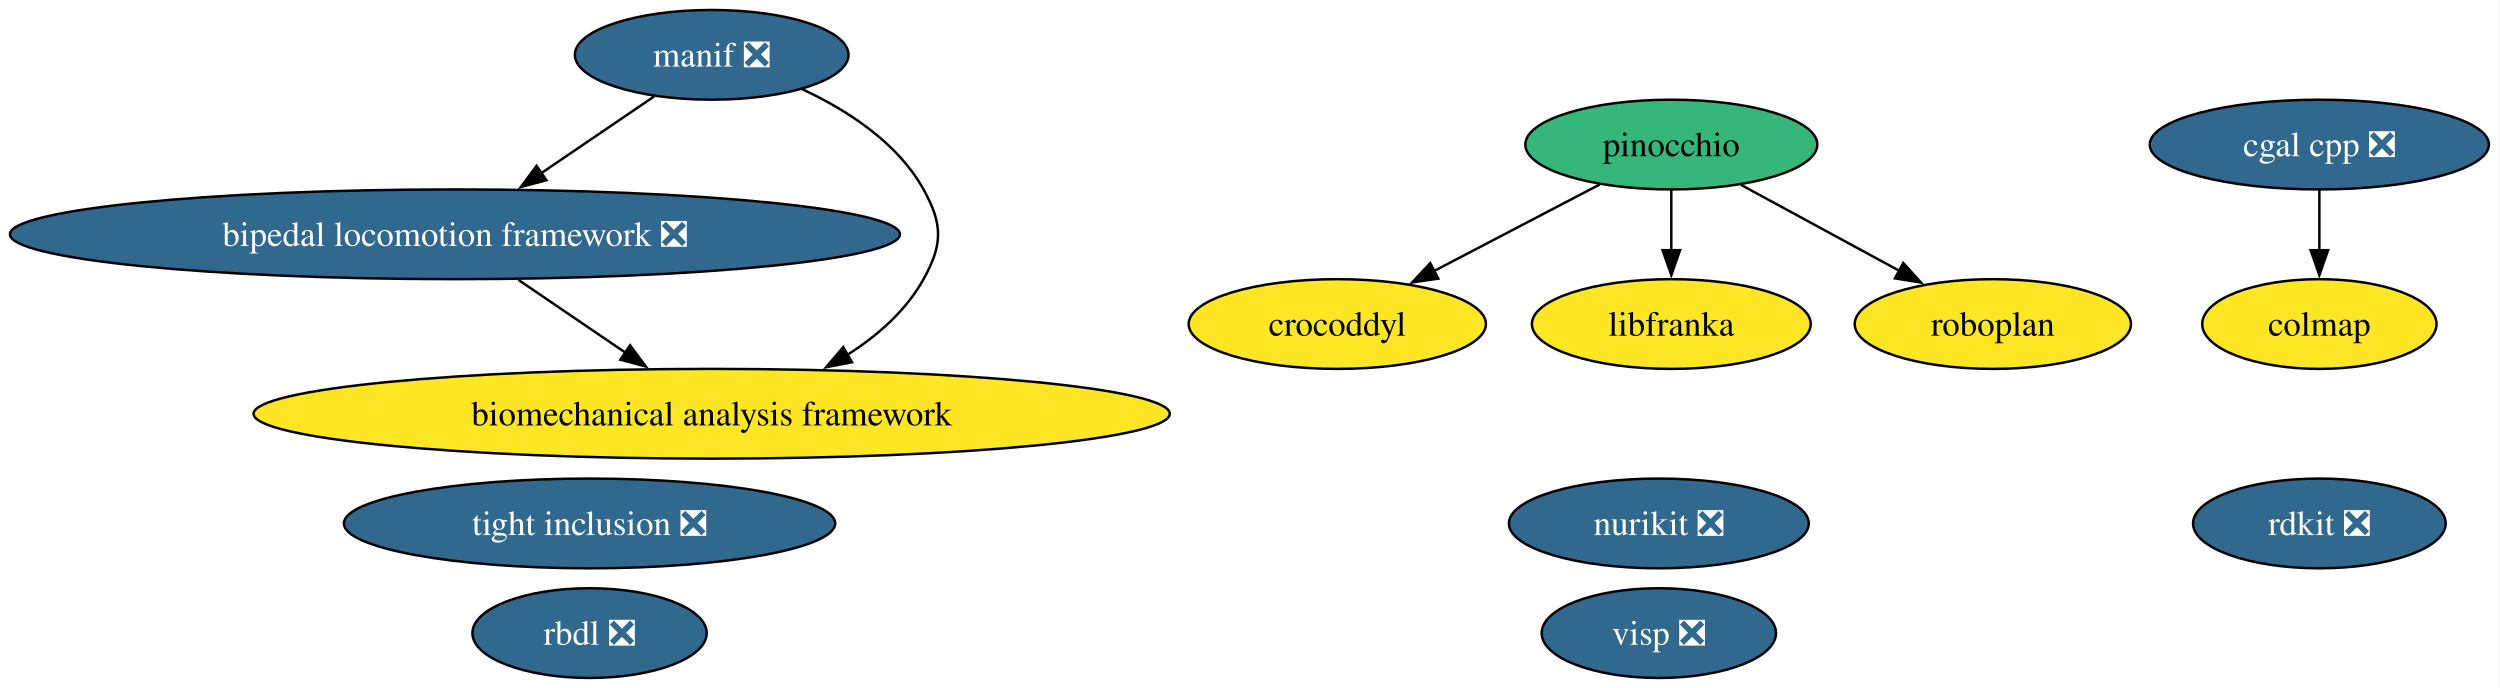
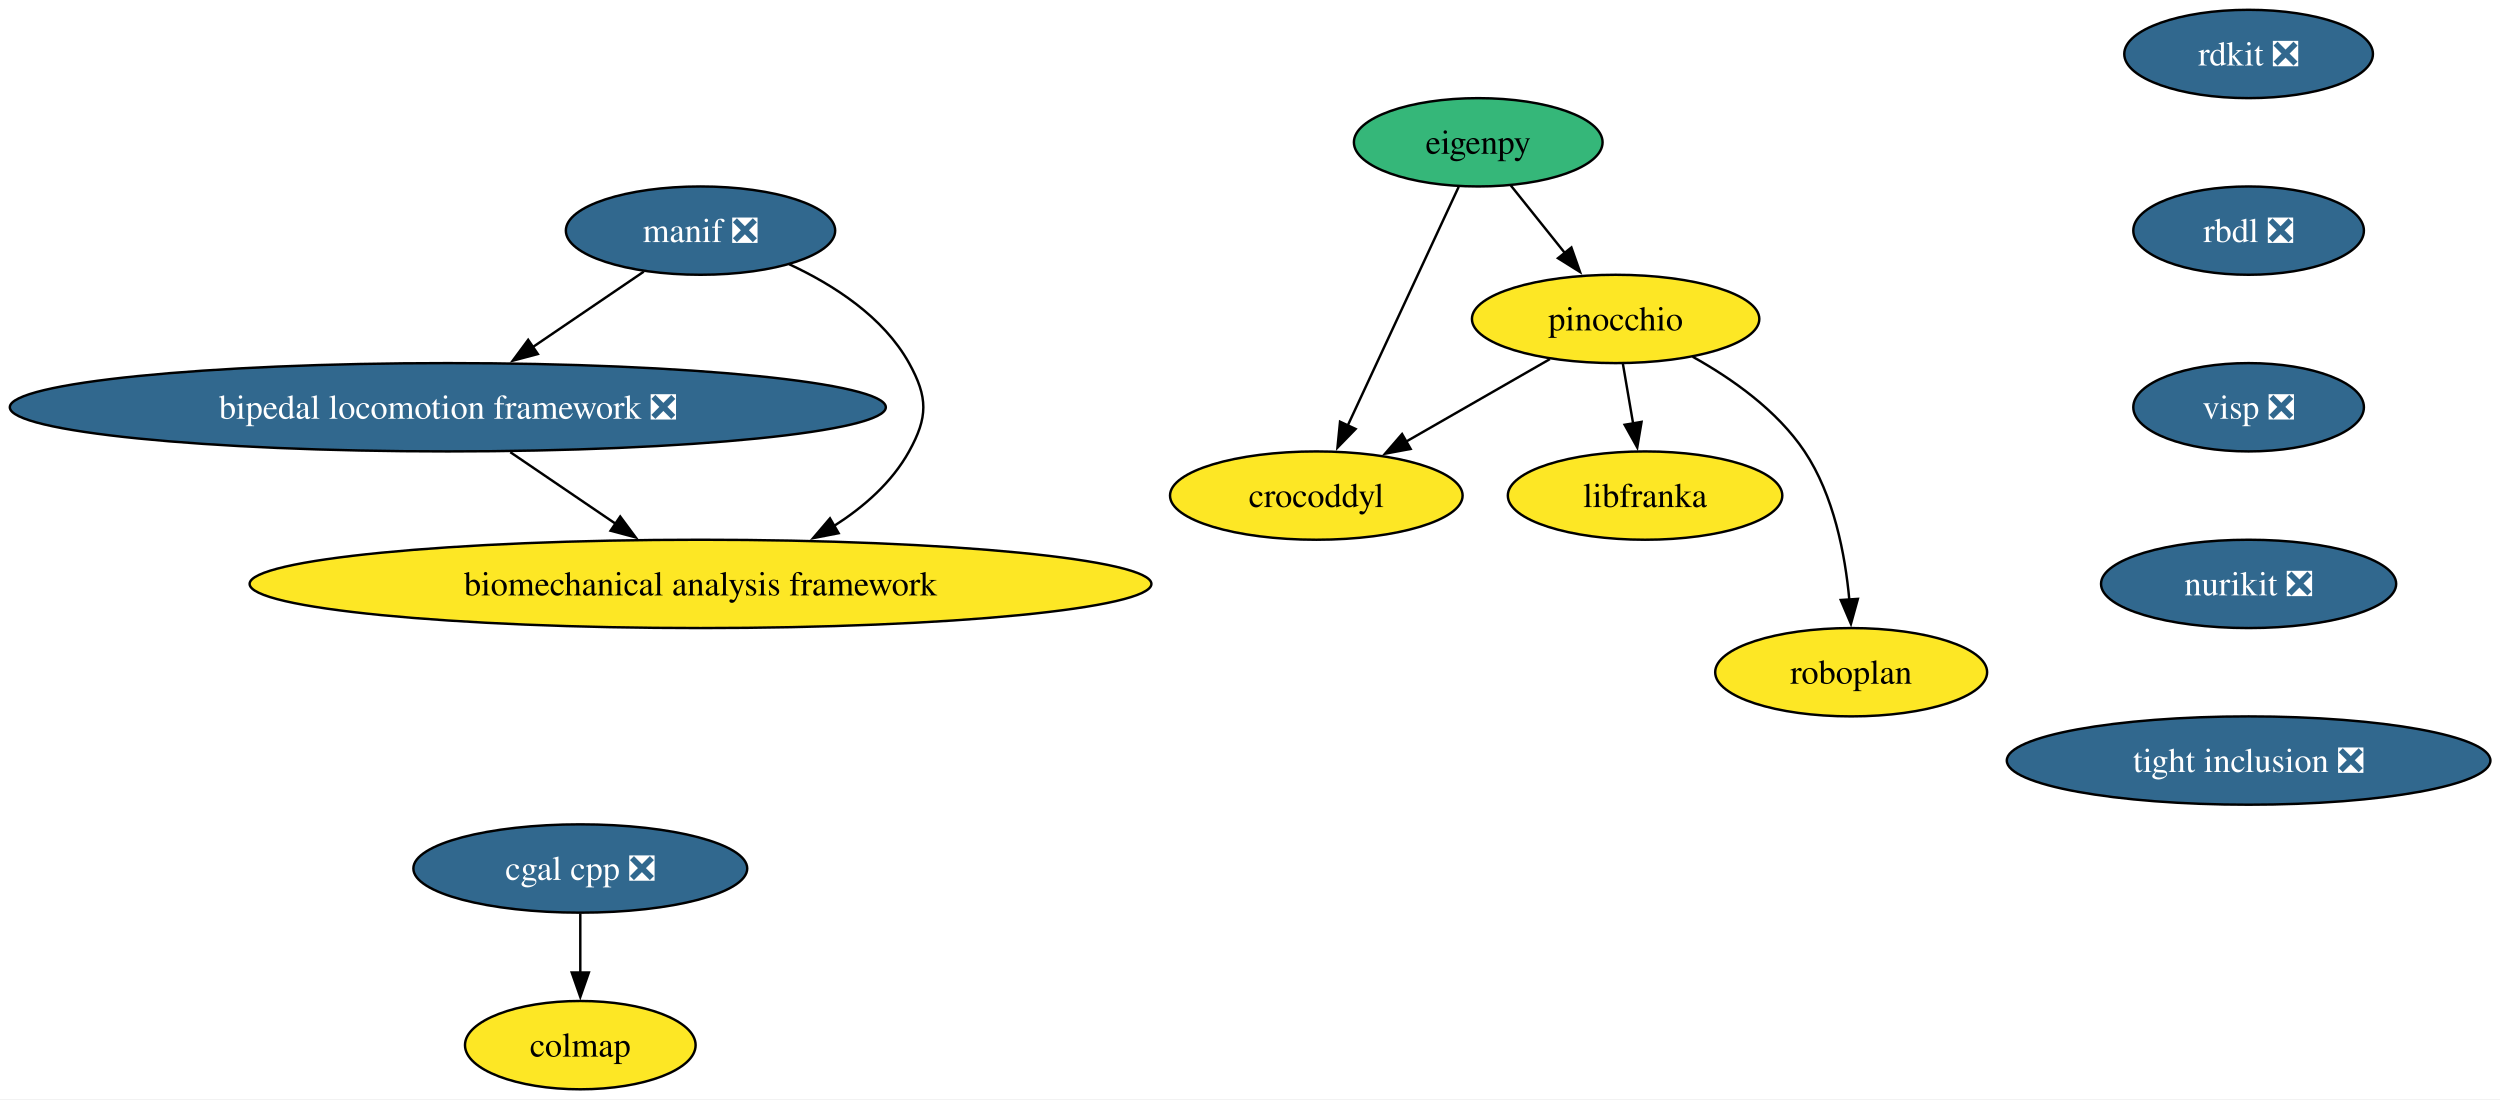
- <svg xmlns="http://www.w3.org/2000/svg" xmlns:xlink="http://www.w3.org/1999/xlink" width="1003pt" height="276pt" viewBox="0.00 0.00 1003.00 276.00">
-   <g id="graph0" class="graph" transform="scale(1 1) rotate(0) translate(4 272)">
-     <polygon fill="white" stroke="none" points="-4,4 -4,-272 998.57,-272 998.57,4 -4,4" />
+ <svg xmlns="http://www.w3.org/2000/svg" xmlns:xlink="http://www.w3.org/1999/xlink" width="1019pt" height="448pt" viewBox="0.00 0.00 1019.00 448.00">
+   <g id="graph0" class="graph" transform="scale(1 1) rotate(0) translate(4 444)">
+     <polygon fill="white" stroke="none" points="-4,4 -4,-444 1015.09,-444 1015.09,4 -4,4" />
    <g id="node1" class="node">
      <g id="a_node1">
        <a xlink:href="https://github.com/conda-forge/rdkit-feedstock/pull/216" xlink:title="rdkit ❎">
-           <ellipse fill="#31688e" stroke="black" cx="926.53" cy="-62" rx="50.68" ry="18" />
-           <text xml:space="preserve" text-anchor="middle" x="926.53" y="-57.33" font-family="Times,serif" font-size="14.00" fill="white">rdkit ❎</text>
+           <ellipse fill="#31688e" stroke="black" cx="912.53" cy="-422" rx="50.68" ry="18" />
+           <text xml:space="preserve" text-anchor="middle" x="912.53" y="-417.32" font-family="Times,serif" font-size="14.00" fill="white">rdkit ❎</text>
        </a>
      </g>
    </g>
    <g id="node2" class="node">
      <g id="a_node2">
+         <a xlink:href="https://github.com/conda-forge/rbdl-feedstock/pull/42" xlink:title="rbdl ❎">
+           <ellipse fill="#31688e" stroke="black" cx="912.53" cy="-350" rx="47" ry="18" />
+           <text xml:space="preserve" text-anchor="middle" x="912.53" y="-345.32" font-family="Times,serif" font-size="14.00" fill="white">rbdl ❎</text>
+         </a>
+       </g>
+     </g>
+     <g id="node5" class="node">
+       <g id="a_node5">
+         <a xlink:href="https://github.com/conda-forge/visp-feedstock/pull/46" xlink:title="visp ❎">
+           <ellipse fill="#31688e" stroke="black" cx="912.53" cy="-278" rx="47" ry="18" />
+           <text xml:space="preserve" text-anchor="middle" x="912.53" y="-273.32" font-family="Times,serif" font-size="14.00" fill="white">visp ❎</text>
+         </a>
+       </g>
+     </g>
+     <g id="node3" class="node">
+       <g id="a_node3">
        <a xlink:href="https://github.com/conda-forge/cgal-cpp-feedstock/pull/48" xlink:title="cgal cpp ❎">
-           <ellipse fill="#31688e" stroke="black" cx="926.53" cy="-214" rx="68.04" ry="18" />
-           <text xml:space="preserve" text-anchor="middle" x="926.53" y="-209.32" font-family="Times,serif" font-size="14.00" fill="white">cgal cpp ❎</text>
+           <ellipse fill="#31688e" stroke="black" cx="232.53" cy="-90" rx="68.04" ry="18" />
+           <text xml:space="preserve" text-anchor="middle" x="232.53" y="-85.33" font-family="Times,serif" font-size="14.00" fill="white">cgal cpp ❎</text>
+         </a>
+       </g>
+     </g>
+     <g id="node4" class="node">
+       <g id="a_node4">
+         <a xlink:href="https://github.com/conda-forge/colmap-feedstock" xlink:title="colmap">
+           <ellipse fill="#fde725" stroke="black" cx="232.53" cy="-18" rx="47" ry="18" />
+           <text xml:space="preserve" text-anchor="middle" x="232.53" y="-13.32" font-family="Times,serif" font-size="14.00">colmap</text>
+         </a>
+       </g>
+     </g>
+     <g id="edge2" class="edge">
+       <path fill="none" stroke="black" d="M232.53,-71.7C232.53,-64.41 232.53,-55.73 232.53,-47.54" />
+       <polygon fill="black" stroke="black" points="236.03,-47.62 232.53,-37.62 229.03,-47.62 236.03,-47.62" />
+     </g>
+     <g id="node14" class="node">
+       <g id="a_node14">
+         <a xlink:href="https://github.com/conda-forge/nurikit-feedstock/pull/18" xlink:title="nurikit ❎">
+           <ellipse fill="#31688e" stroke="black" cx="912.53" cy="-206" rx="60.15" ry="18" />
+           <text xml:space="preserve" text-anchor="middle" x="912.53" y="-201.33" font-family="Times,serif" font-size="14.00" fill="white">nurikit ❎</text>
+         </a>
+       </g>
+     </g>
+     <g id="node6" class="node">
+       <g id="a_node6">
+         <a xlink:href="https://github.com/conda-forge/eigenpy-feedstock" xlink:title="eigenpy">
+           <ellipse fill="#35b779" stroke="black" cx="598.53" cy="-386" rx="50.68" ry="18" />
+           <text xml:space="preserve" text-anchor="middle" x="598.53" y="-381.32" font-family="Times,serif" font-size="14.00">eigenpy</text>
        </a>
      </g>
    </g>
    <g id="node7" class="node">
      <g id="a_node7">
-         <a xlink:href="https://github.com/conda-forge/colmap-feedstock" xlink:title="colmap">
-           <ellipse fill="#fde725" stroke="black" cx="926.53" cy="-142" rx="47" ry="18" />
-           <text xml:space="preserve" text-anchor="middle" x="926.53" y="-137.32" font-family="Times,serif" font-size="14.00">colmap</text>
-         </a>
-       </g>
-     </g>
-     <g id="edge1" class="edge">
-       <path fill="none" stroke="black" d="M926.53,-195.7C926.53,-188.41 926.53,-179.73 926.53,-171.54" />
-       <polygon fill="black" stroke="black" points="930.03,-171.62 926.53,-161.62 923.03,-171.62 930.03,-171.62" />
-     </g>
-     <g id="node3" class="node">
-       <g id="a_node3">
-         <a xlink:href="https://github.com/conda-forge/rbdl-feedstock/pull/42" xlink:title="rbdl ❎">
-           <ellipse fill="#31688e" stroke="black" cx="232.53" cy="-18" rx="47" ry="18" />
-           <text xml:space="preserve" text-anchor="middle" x="232.53" y="-13.32" font-family="Times,serif" font-size="14.00" fill="white">rbdl ❎</text>
-         </a>
-       </g>
-     </g>
-     <g id="node4" class="node">
-       <g id="a_node4">
        <a xlink:href="https://github.com/conda-forge/pinocchio-feedstock" xlink:title="pinocchio">
-           <ellipse fill="#35b779" stroke="black" cx="666.53" cy="-214" rx="58.57" ry="18" />
-           <text xml:space="preserve" text-anchor="middle" x="666.53" y="-209.32" font-family="Times,serif" font-size="14.00">pinocchio</text>
-         </a>
-       </g>
-     </g>
-     <g id="node5" class="node">
-       <g id="a_node5">
-         <a xlink:href="https://github.com/conda-forge/crocoddyl-feedstock" xlink:title="crocoddyl">
-           <ellipse fill="#fde725" stroke="black" cx="532.53" cy="-142" rx="59.63" ry="18" />
-           <text xml:space="preserve" text-anchor="middle" x="532.53" y="-137.32" font-family="Times,serif" font-size="14.00">crocoddyl</text>
-         </a>
-       </g>
-     </g>
-     <g id="edge2" class="edge">
-       <path fill="none" stroke="black" d="M637.78,-197.98C618.35,-187.83 592.47,-174.31 571.23,-163.22" />
-       <polygon fill="black" stroke="black" points="573.05,-160.22 562.57,-158.69 569.81,-166.43 573.05,-160.22" />
-     </g>
-     <g id="node12" class="node">
-       <g id="a_node12">
-         <a xlink:href="https://github.com/conda-forge/libfranka-feedstock" xlink:title="libfranka">
-           <ellipse fill="#fde725" stroke="black" cx="666.53" cy="-142" rx="55.94" ry="18" />
-           <text xml:space="preserve" text-anchor="middle" x="666.53" y="-137.32" font-family="Times,serif" font-size="14.00">libfranka</text>
-         </a>
-       </g>
-     </g>
-     <g id="edge3" class="edge">
-       <path fill="none" stroke="black" d="M666.53,-195.7C666.53,-188.41 666.53,-179.73 666.53,-171.54" />
-       <polygon fill="black" stroke="black" points="670.03,-171.62 666.53,-161.62 663.03,-171.62 670.03,-171.62" />
-     </g>
-     <g id="node14" class="node">
-       <g id="a_node14">
-         <a xlink:href="https://github.com/conda-forge/roboplan-feedstock" xlink:title="roboplan">
-           <ellipse fill="#fde725" stroke="black" cx="795.53" cy="-142" rx="55.42" ry="18" />
-           <text xml:space="preserve" text-anchor="middle" x="795.53" y="-137.32" font-family="Times,serif" font-size="14.00">roboplan</text>
+           <ellipse fill="#fde725" stroke="black" cx="654.53" cy="-314" rx="58.57" ry="18" />
+           <text xml:space="preserve" text-anchor="middle" x="654.53" y="-309.32" font-family="Times,serif" font-size="14.00">pinocchio</text>
        </a>
      </g>
    </g>
    <g id="edge4" class="edge">
-       <path fill="none" stroke="black" d="M694.52,-197.81C713.15,-187.7 737.86,-174.29 758.17,-163.27" />
-       <polygon fill="black" stroke="black" points="759.58,-166.49 766.7,-158.64 756.24,-160.33 759.58,-166.49" />
-     </g>
-     <g id="node6" class="node">
-       <g id="a_node6">
-         <a xlink:href="https://github.com/conda-forge/manif-feedstock/pull/57" xlink:title="manif ❎">
-           <ellipse fill="#31688e" stroke="black" cx="281.53" cy="-250" rx="54.89" ry="18" />
-           <text xml:space="preserve" text-anchor="middle" x="281.53" y="-245.32" font-family="Times,serif" font-size="14.00" fill="white">manif ❎</text>
-         </a>
-       </g>
+       <path fill="none" stroke="black" d="M611.8,-368.41C618.4,-360.16 626.52,-350.01 633.91,-340.78" />
+       <polygon fill="black" stroke="black" points="636.5,-343.13 640.02,-333.14 631.04,-338.76 636.5,-343.13" />
    </g>
    <g id="node8" class="node">
      <g id="a_node8">
-         <a xlink:href="https://github.com/conda-forge/bipedal-locomotion-framework-feedstock/pull/155" xlink:title="bipedal locomotion framework ❎">
-           <ellipse fill="#31688e" stroke="black" cx="178.53" cy="-178" rx="178.53" ry="18" />
-           <text xml:space="preserve" text-anchor="middle" x="178.53" y="-173.32" font-family="Times,serif" font-size="14.00" fill="white">bipedal locomotion framework ❎</text>
-         </a>
-       </g>
-     </g>
-     <g id="edge6" class="edge">
-       <path fill="none" stroke="black" d="M258.41,-233.29C245.08,-224.23 228.06,-212.66 213.16,-202.53" />
-       <polygon fill="black" stroke="black" points="215.22,-199.7 204.98,-196.98 211.28,-205.49 215.22,-199.7" />
-     </g>
-     <g id="node10" class="node">
-       <g id="a_node10">
-         <a xlink:href="https://github.com/conda-forge/biomechanical-analysis-framework-feedstock" xlink:title="biomechanical analysis framework">
-           <ellipse fill="#fde725" stroke="black" cx="281.53" cy="-106" rx="183.79" ry="18" />
-           <text xml:space="preserve" text-anchor="middle" x="281.53" y="-101.33" font-family="Times,serif" font-size="14.00">biomechanical analysis framework</text>
+         <a xlink:href="https://github.com/conda-forge/crocoddyl-feedstock" xlink:title="crocoddyl">
+           <ellipse fill="#fde725" stroke="black" cx="532.53" cy="-242" rx="59.63" ry="18" />
+           <text xml:space="preserve" text-anchor="middle" x="532.53" y="-237.32" font-family="Times,serif" font-size="14.00">crocoddyl</text>
        </a>
      </g>
    </g>
    <g id="edge5" class="edge">
-       <path fill="none" stroke="black" d="M317.67,-236.3C335.79,-227.88 356.06,-214.86 366.53,-196 374.29,-182.01 374.29,-173.99 366.53,-160 359.54,-147.4 348.17,-137.41 335.99,-129.65" />
-       <polygon fill="black" stroke="black" points="337.82,-126.67 327.42,-124.66 334.3,-132.72 337.82,-126.67" />
+       <path fill="none" stroke="black" d="M590.57,-367.87C579.32,-343.67 558.65,-299.21 545.26,-270.39" />
+       <polygon fill="black" stroke="black" points="548.54,-269.15 541.15,-261.56 542.2,-272.11 548.54,-269.15" />
    </g>
-     <g id="edge7" class="edge">
-       <path fill="none" stroke="black" d="M203.99,-159.7C216.96,-150.88 232.92,-140.03 246.99,-130.47" />
-       <polygon fill="black" stroke="black" points="248.8,-133.47 255.11,-124.96 244.87,-127.68 248.8,-133.47" />
+     <g id="edge6" class="edge">
+       <path fill="none" stroke="black" d="M627.75,-297.64C610.51,-287.75 587.88,-274.76 569,-263.93" />
+       <polygon fill="black" stroke="black" points="570.97,-261.02 560.55,-259.08 567.48,-267.09 570.97,-261.02" />
    </g>
    <g id="node9" class="node">
      <g id="a_node9">
-         <a xlink:href="https://github.com/conda-forge/visp-feedstock/pull/46" xlink:title="visp ❎">
-           <ellipse fill="#31688e" stroke="black" cx="661.53" cy="-18" rx="47" ry="18" />
-           <text xml:space="preserve" text-anchor="middle" x="661.53" y="-13.32" font-family="Times,serif" font-size="14.00" fill="white">visp ❎</text>
+         <a xlink:href="https://github.com/conda-forge/libfranka-feedstock" xlink:title="libfranka">
+           <ellipse fill="#fde725" stroke="black" cx="666.53" cy="-242" rx="55.94" ry="18" />
+           <text xml:space="preserve" text-anchor="middle" x="666.53" y="-237.32" font-family="Times,serif" font-size="14.00">libfranka</text>
        </a>
      </g>
    </g>
-     <g id="node11" class="node">
-       <g id="a_node11">
-         <a xlink:href="https://github.com/conda-forge/nurikit-feedstock/pull/18" xlink:title="nurikit ❎">
-           <ellipse fill="#31688e" stroke="black" cx="661.53" cy="-62" rx="60.15" ry="18" />
-           <text xml:space="preserve" text-anchor="middle" x="661.53" y="-57.33" font-family="Times,serif" font-size="14.00" fill="white">nurikit ❎</text>
+     <g id="edge7" class="edge">
+       <path fill="none" stroke="black" d="M657.49,-295.7C658.76,-288.32 660.27,-279.52 661.68,-271.25" />
+       <polygon fill="black" stroke="black" points="665.1,-272.04 663.34,-261.6 658.2,-270.86 665.1,-272.04" />
+     </g>
+     <g id="node10" class="node">
+       <g id="a_node10">
+         <a xlink:href="https://github.com/conda-forge/roboplan-feedstock" xlink:title="roboplan">
+           <ellipse fill="#fde725" stroke="black" cx="750.53" cy="-170" rx="55.42" ry="18" />
+           <text xml:space="preserve" text-anchor="middle" x="750.53" y="-165.32" font-family="Times,serif" font-size="14.00">roboplan</text>
        </a>
      </g>
    </g>
+     <g id="edge8" class="edge">
+       <path fill="none" stroke="black" d="M685.91,-298.6C701.93,-289.69 720.35,-276.73 731.53,-260 743.48,-242.11 748.09,-218.07 749.79,-199.49" />
+       <polygon fill="black" stroke="black" points="753.27,-199.9 750.44,-189.69 746.29,-199.44 753.27,-199.9" />
+     </g>
+     <g id="node11" class="node">
+       <g id="a_node11">
+         <a xlink:href="https://github.com/conda-forge/manif-feedstock/pull/57" xlink:title="manif ❎">
+           <ellipse fill="#31688e" stroke="black" cx="281.53" cy="-350" rx="54.89" ry="18" />
+           <text xml:space="preserve" text-anchor="middle" x="281.53" y="-345.32" font-family="Times,serif" font-size="14.00" fill="white">manif ❎</text>
+         </a>
+       </g>
+     </g>
+     <g id="node12" class="node">
+       <g id="a_node12">
+         <a xlink:href="https://github.com/conda-forge/bipedal-locomotion-framework-feedstock/pull/155" xlink:title="bipedal locomotion framework ❎">
+           <ellipse fill="#31688e" stroke="black" cx="178.53" cy="-278" rx="178.53" ry="18" />
+           <text xml:space="preserve" text-anchor="middle" x="178.53" y="-273.32" font-family="Times,serif" font-size="14.00" fill="white">bipedal locomotion framework ❎</text>
+         </a>
+       </g>
+     </g>
+     <g id="edge9" class="edge">
+       <path fill="none" stroke="black" d="M258.41,-333.29C245.08,-324.23 228.06,-312.66 213.16,-302.53" />
+       <polygon fill="black" stroke="black" points="215.22,-299.7 204.98,-296.98 211.28,-305.49 215.22,-299.7" />
+     </g>
    <g id="node13" class="node">
      <g id="a_node13">
+         <a xlink:href="https://github.com/conda-forge/biomechanical-analysis-framework-feedstock" xlink:title="biomechanical analysis framework">
+           <ellipse fill="#fde725" stroke="black" cx="281.53" cy="-206" rx="183.79" ry="18" />
+           <text xml:space="preserve" text-anchor="middle" x="281.53" y="-201.32" font-family="Times,serif" font-size="14.00">biomechanical analysis framework</text>
+         </a>
+       </g>
+     </g>
+     <g id="edge10" class="edge">
+       <path fill="none" stroke="black" d="M317.67,-336.3C335.79,-327.88 356.06,-314.86 366.53,-296 374.29,-282.01 374.29,-273.99 366.53,-260 359.54,-247.4 348.17,-237.41 335.99,-229.65" />
+       <polygon fill="black" stroke="black" points="337.82,-226.67 327.42,-224.66 334.3,-232.72 337.82,-226.67" />
+     </g>
+     <g id="edge11" class="edge">
+       <path fill="none" stroke="black" d="M203.99,-259.7C216.96,-250.88 232.92,-240.03 246.99,-230.47" />
+       <polygon fill="black" stroke="black" points="248.8,-233.47 255.11,-224.96 244.87,-227.68 248.8,-233.47" />
+     </g>
+     <g id="node15" class="node">
+       <g id="a_node15">
        <a xlink:href="https://github.com/conda-forge/tight-inclusion-feedstock/pull/4" xlink:title="tight inclusion ❎">
-           <ellipse fill="#31688e" stroke="black" cx="232.53" cy="-62" rx="98.56" ry="18" />
-           <text xml:space="preserve" text-anchor="middle" x="232.53" y="-57.33" font-family="Times,serif" font-size="14.00" fill="white">tight inclusion ❎</text>
+           <ellipse fill="#31688e" stroke="black" cx="912.53" cy="-134" rx="98.56" ry="18" />
+           <text xml:space="preserve" text-anchor="middle" x="912.53" y="-129.32" font-family="Times,serif" font-size="14.00" fill="white">tight inclusion ❎</text>
        </a>
      </g>
    </g>
  </g>
</svg>
